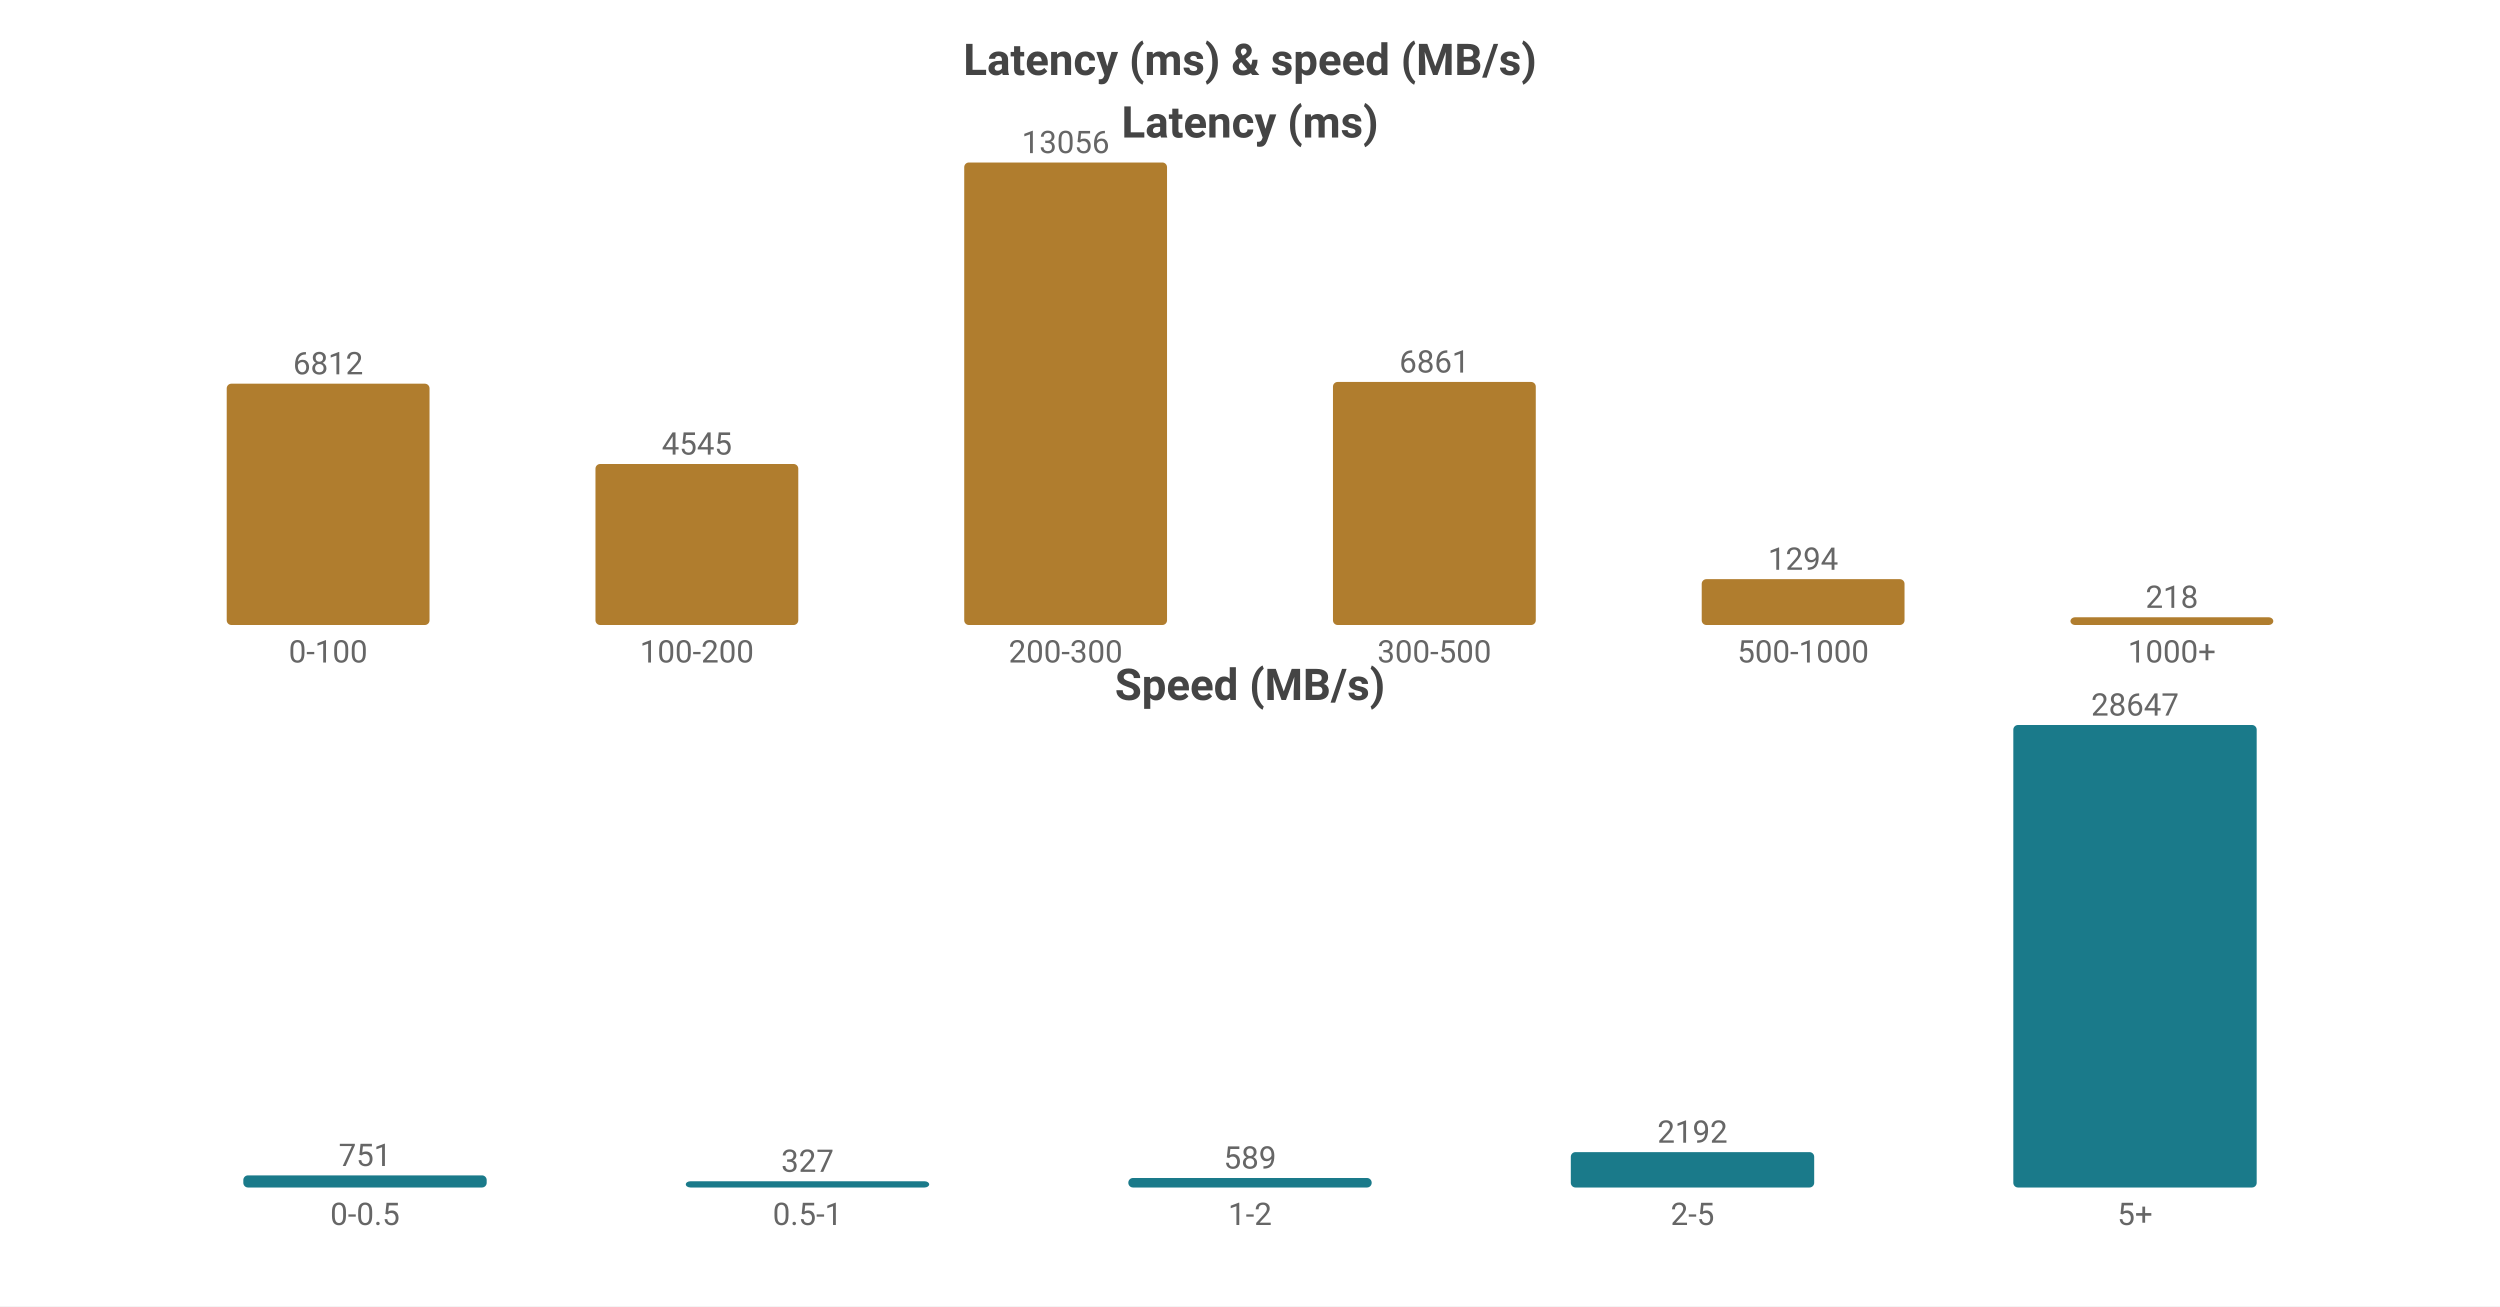
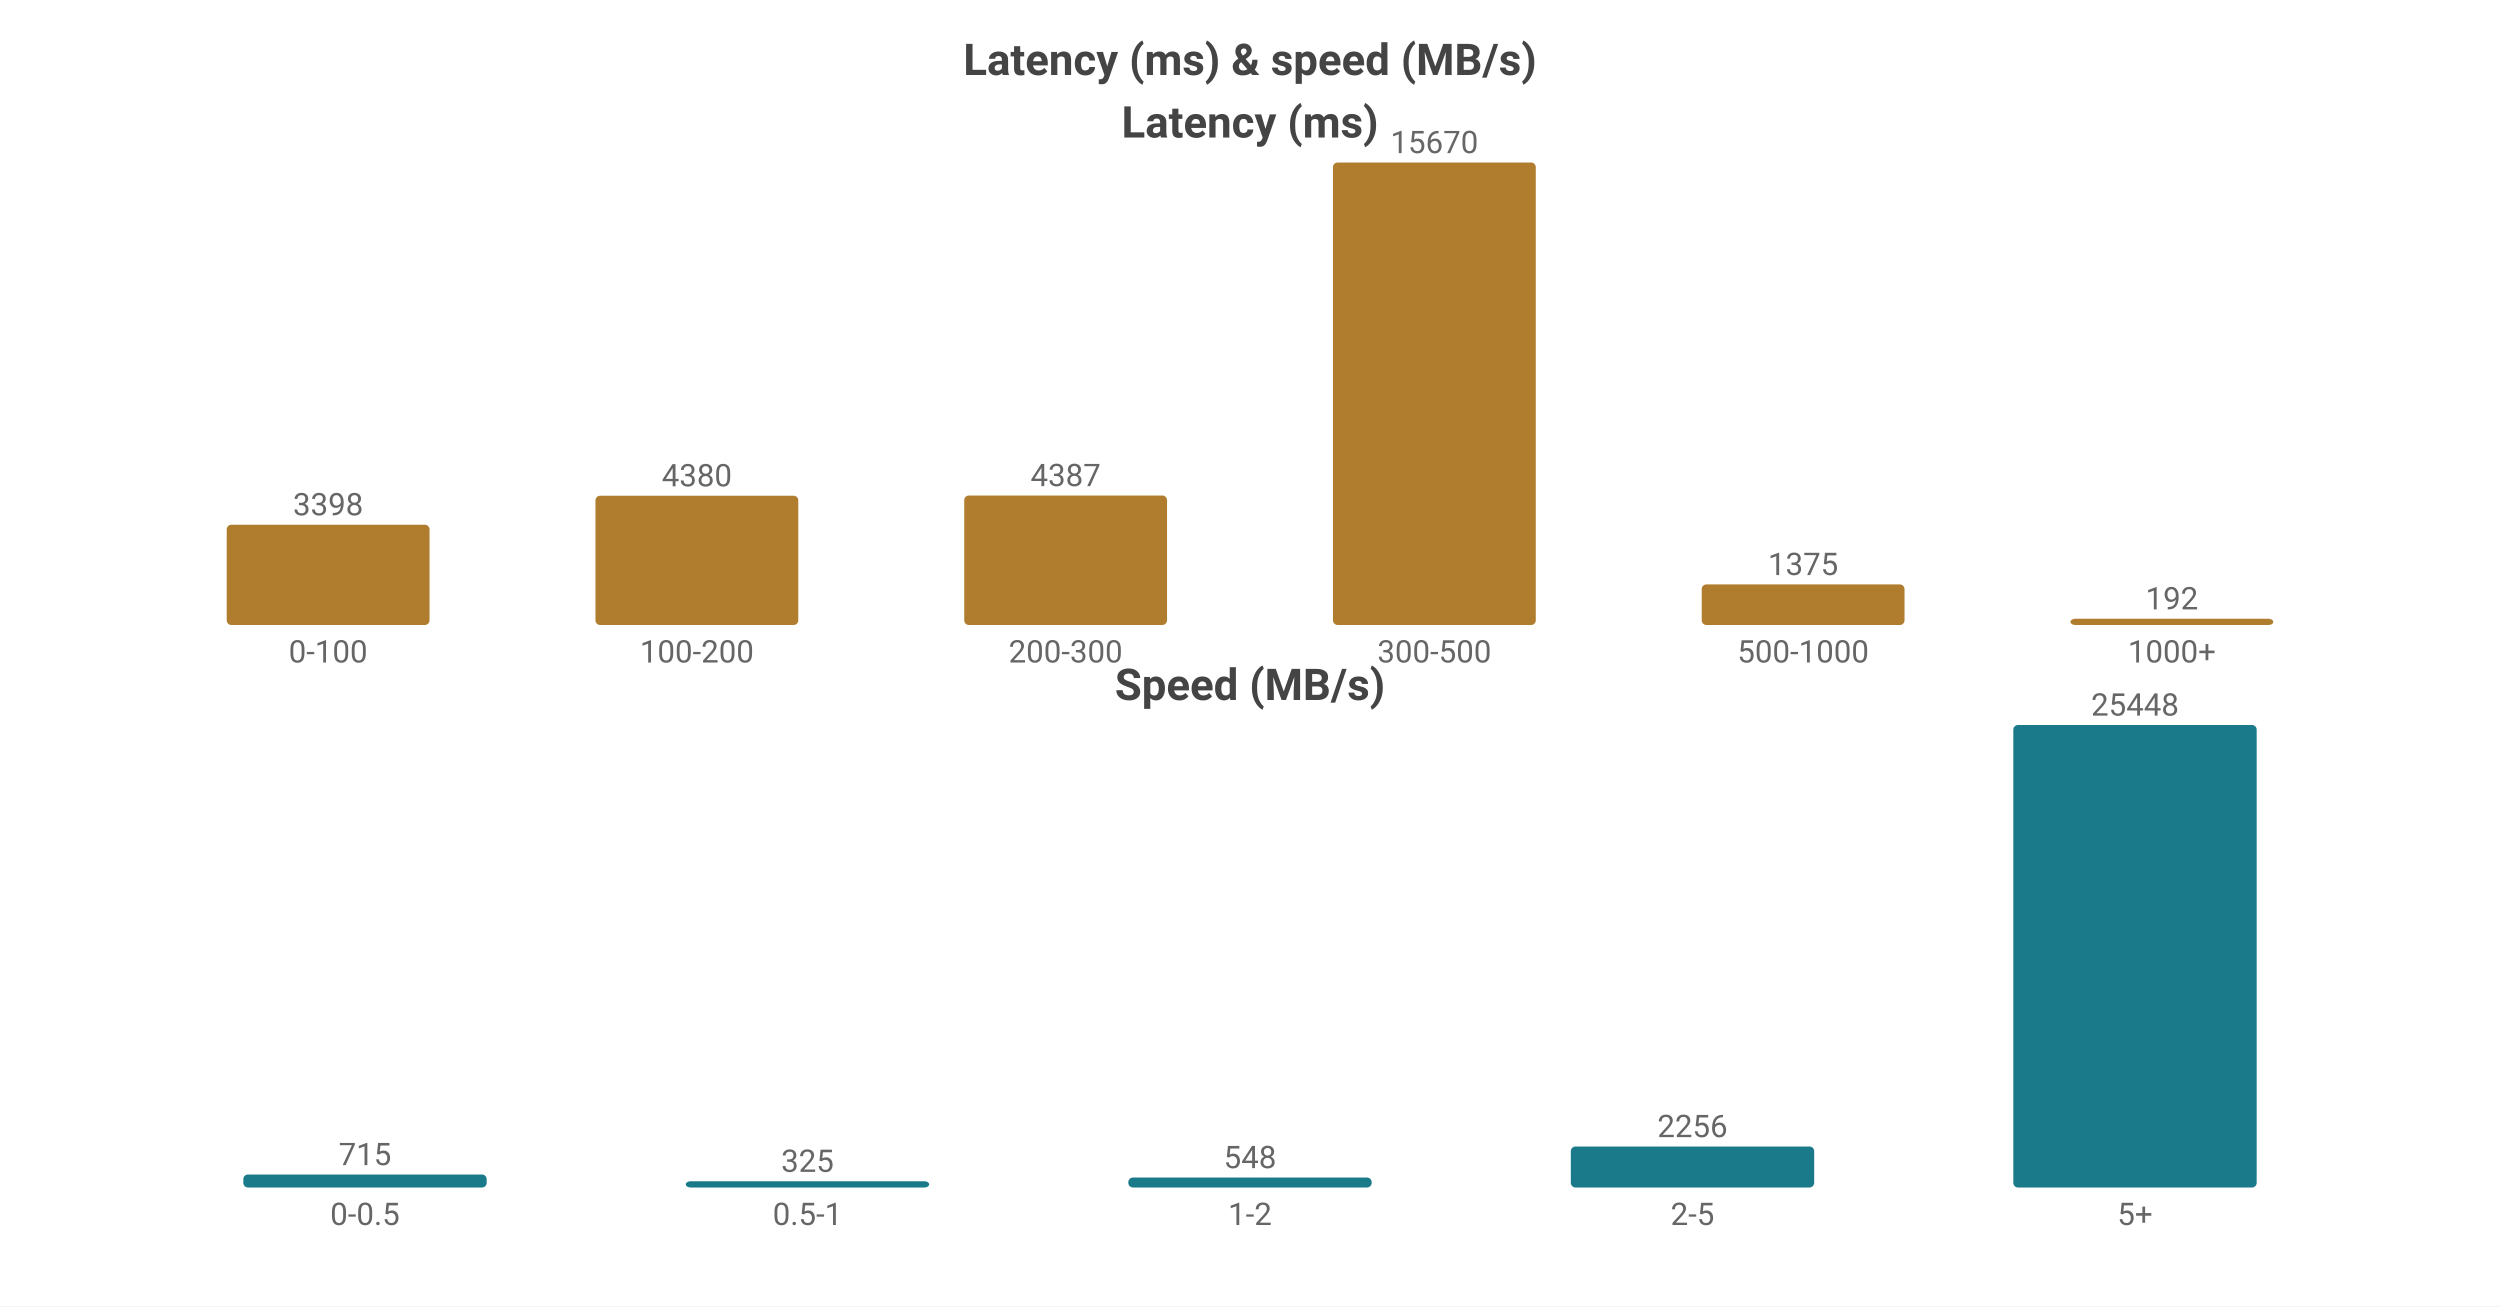
<svg xmlns="http://www.w3.org/2000/svg" width="800" height="418" viewBox="0 0 800 418">
  <rect width="800" height="418" fill="#ffffff" />
  <style>text{font-family:system-ui,-apple-system,'Segoe UI',Roboto,'PingFang SC','Microsoft YaHei','Noto Sans CJK SC',sans-serif}.g{stroke:#e8e8e8;stroke-width:1}.a{stroke:#999;stroke-width:1}.t{font-size:10px;fill:#666}.m{font-size:10px;text-anchor:middle;fill:#666}.e{font-size:10px;text-anchor:end;fill:#666}.l{font-size:11px;fill:#333}.tt{font-size:14px;font-weight:600;text-anchor:middle;fill:#444}.em{font-size:13px;text-anchor:middle;fill:#999}</style>
  <text class="tt" x="400.0" y="24">Latency (ms) &amp; speed (MB/s)</text>
  <text class="tt" x="400.0" y="44">Latency (ms)</text>
-   <rect x="72.55" y="122.781" width="64.9" height="77.219" fill="#b07d2e" rx="1.5" />
-   <text class="m" x="105.0" y="119.781">6812</text>
+   <rect x="72.55" y="167.907" width="64.9" height="32.093" fill="#b07d2e" rx="1.5" />
+   <text class="m" x="105.0" y="164.907">3398</text>
  <text class="m" x="105.0" y="212">0-100</text>
-   <rect x="190.55" y="148.479" width="64.9" height="51.521" fill="#b07d2e" rx="1.5" />
-   <text class="m" x="223.0" y="145.479">4545</text>
+   <rect x="190.55" y="158.632" width="64.9" height="41.368" fill="#b07d2e" rx="1.5" />
+   <text class="m" x="223.0" y="155.632">4380</text>
  <text class="m" x="223.0" y="212">100-200</text>
-   <rect x="308.55" y="52.0" width="64.9" height="148.0" fill="#b07d2e" rx="1.5" />
-   <text class="m" x="341.0" y="49.0">13056</text>
+   <rect x="308.55" y="158.566" width="64.9" height="41.434" fill="#b07d2e" rx="1.5" />
+   <text class="m" x="341.0" y="155.566">4387</text>
  <text class="m" x="341.0" y="212">200-300</text>
-   <rect x="426.55" y="122.225" width="64.9" height="77.775" fill="#b07d2e" rx="1.5" />
-   <text class="m" x="459.0" y="119.225">6861</text>
+   <rect x="426.55" y="52.0" width="64.9" height="148.0" fill="#b07d2e" rx="1.5" />
+   <text class="m" x="459.0" y="49.0">15670</text>
  <text class="m" x="459.0" y="212">300-500</text>
-   <rect x="544.55" y="185.331" width="64.9" height="14.669" fill="#b07d2e" rx="1.5" />
-   <text class="m" x="577.0" y="182.331">1294</text>
+   <rect x="544.55" y="187.013" width="64.9" height="12.987" fill="#b07d2e" rx="1.5" />
+   <text class="m" x="577.0" y="184.013">1375</text>
  <text class="m" x="577.0" y="212">500-1000</text>
-   <rect x="662.55" y="197.529" width="64.9" height="2.471" fill="#b07d2e" rx="1.5" />
-   <text class="m" x="695.0" y="194.529">218</text>
+   <rect x="662.55" y="198" width="64.9" height="2" fill="#b07d2e" rx="1.5" />
+   <text class="m" x="695.0" y="195">192</text>
  <text class="m" x="695.0" y="212">1000+</text>
  <text class="tt" x="400.0" y="224">Speed (MB/s)</text>
-   <rect x="77.86" y="376.12" width="77.88" height="3.88" fill="#1a7a8a" rx="1.5" />
-   <text class="m" x="116.8" y="373.12">751</text>
+   <rect x="77.86" y="375.842" width="77.88" height="4.158" fill="#1a7a8a" rx="1.5" />
+   <text class="m" x="116.8" y="372.842">715</text>
  <text class="m" x="116.8" y="392">0-0.5</text>
  <rect x="219.46" y="378" width="77.88" height="2" fill="#1a7a8a" rx="1.5" />
-   <text class="m" x="258.4" y="375">327</text>
+   <text class="m" x="258.4" y="375">325</text>
  <text class="m" x="258.4" y="392">0.5-1</text>
-   <rect x="361.06" y="376.957" width="77.88" height="3.043" fill="#1a7a8a" rx="1.5" />
-   <text class="m" x="400.0" y="373.957">589</text>
+   <rect x="361.06" y="376.813" width="77.88" height="3.187" fill="#1a7a8a" rx="1.5" />
+   <text class="m" x="400.0" y="373.813">548</text>
  <text class="m" x="400.0" y="392">1-2</text>
-   <rect x="502.66" y="368.675" width="77.88" height="11.325" fill="#1a7a8a" rx="1.5" />
-   <text class="m" x="541.6" y="365.675">2192</text>
+   <rect x="502.66" y="366.88" width="77.88" height="13.12" fill="#1a7a8a" rx="1.5" />
+   <text class="m" x="541.6" y="363.88">2256</text>
  <text class="m" x="541.6" y="392">2-5</text>
  <rect x="644.26" y="232.0" width="77.88" height="148.0" fill="#1a7a8a" rx="1.5" />
-   <text class="m" x="683.2" y="229.0">28647</text>
+   <text class="m" x="683.2" y="229.0">25448</text>
  <text class="m" x="683.2" y="392">5+</text>
</svg>
